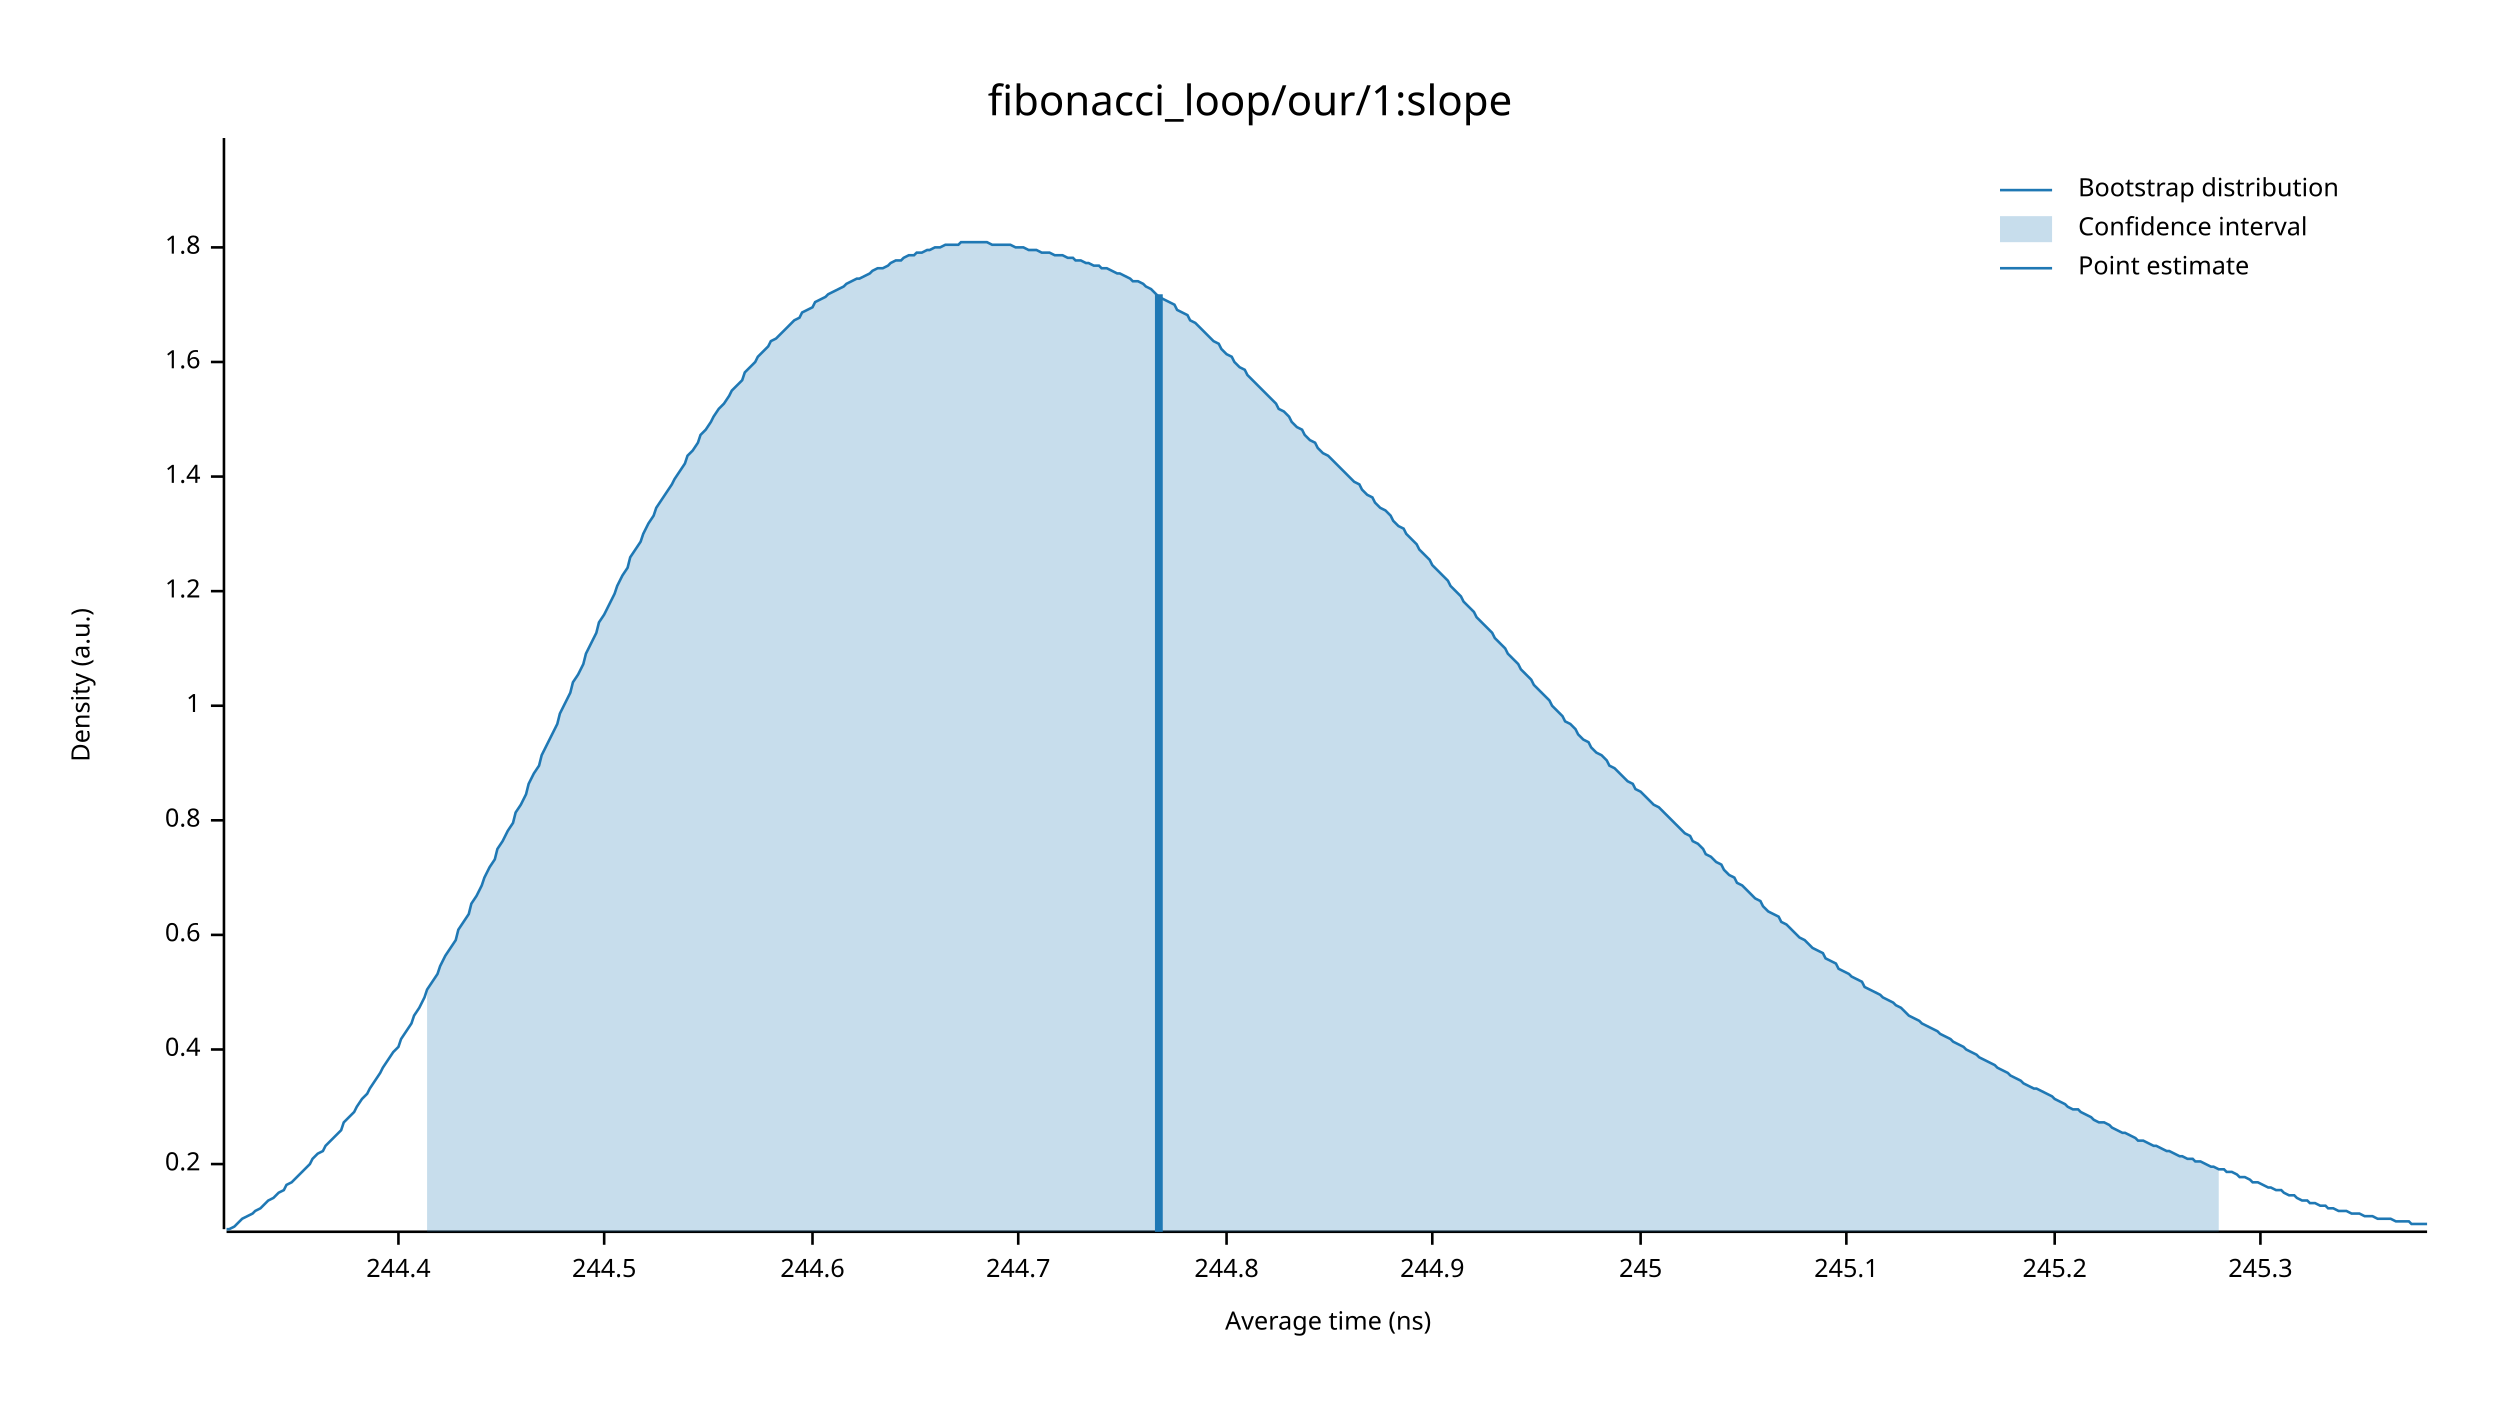
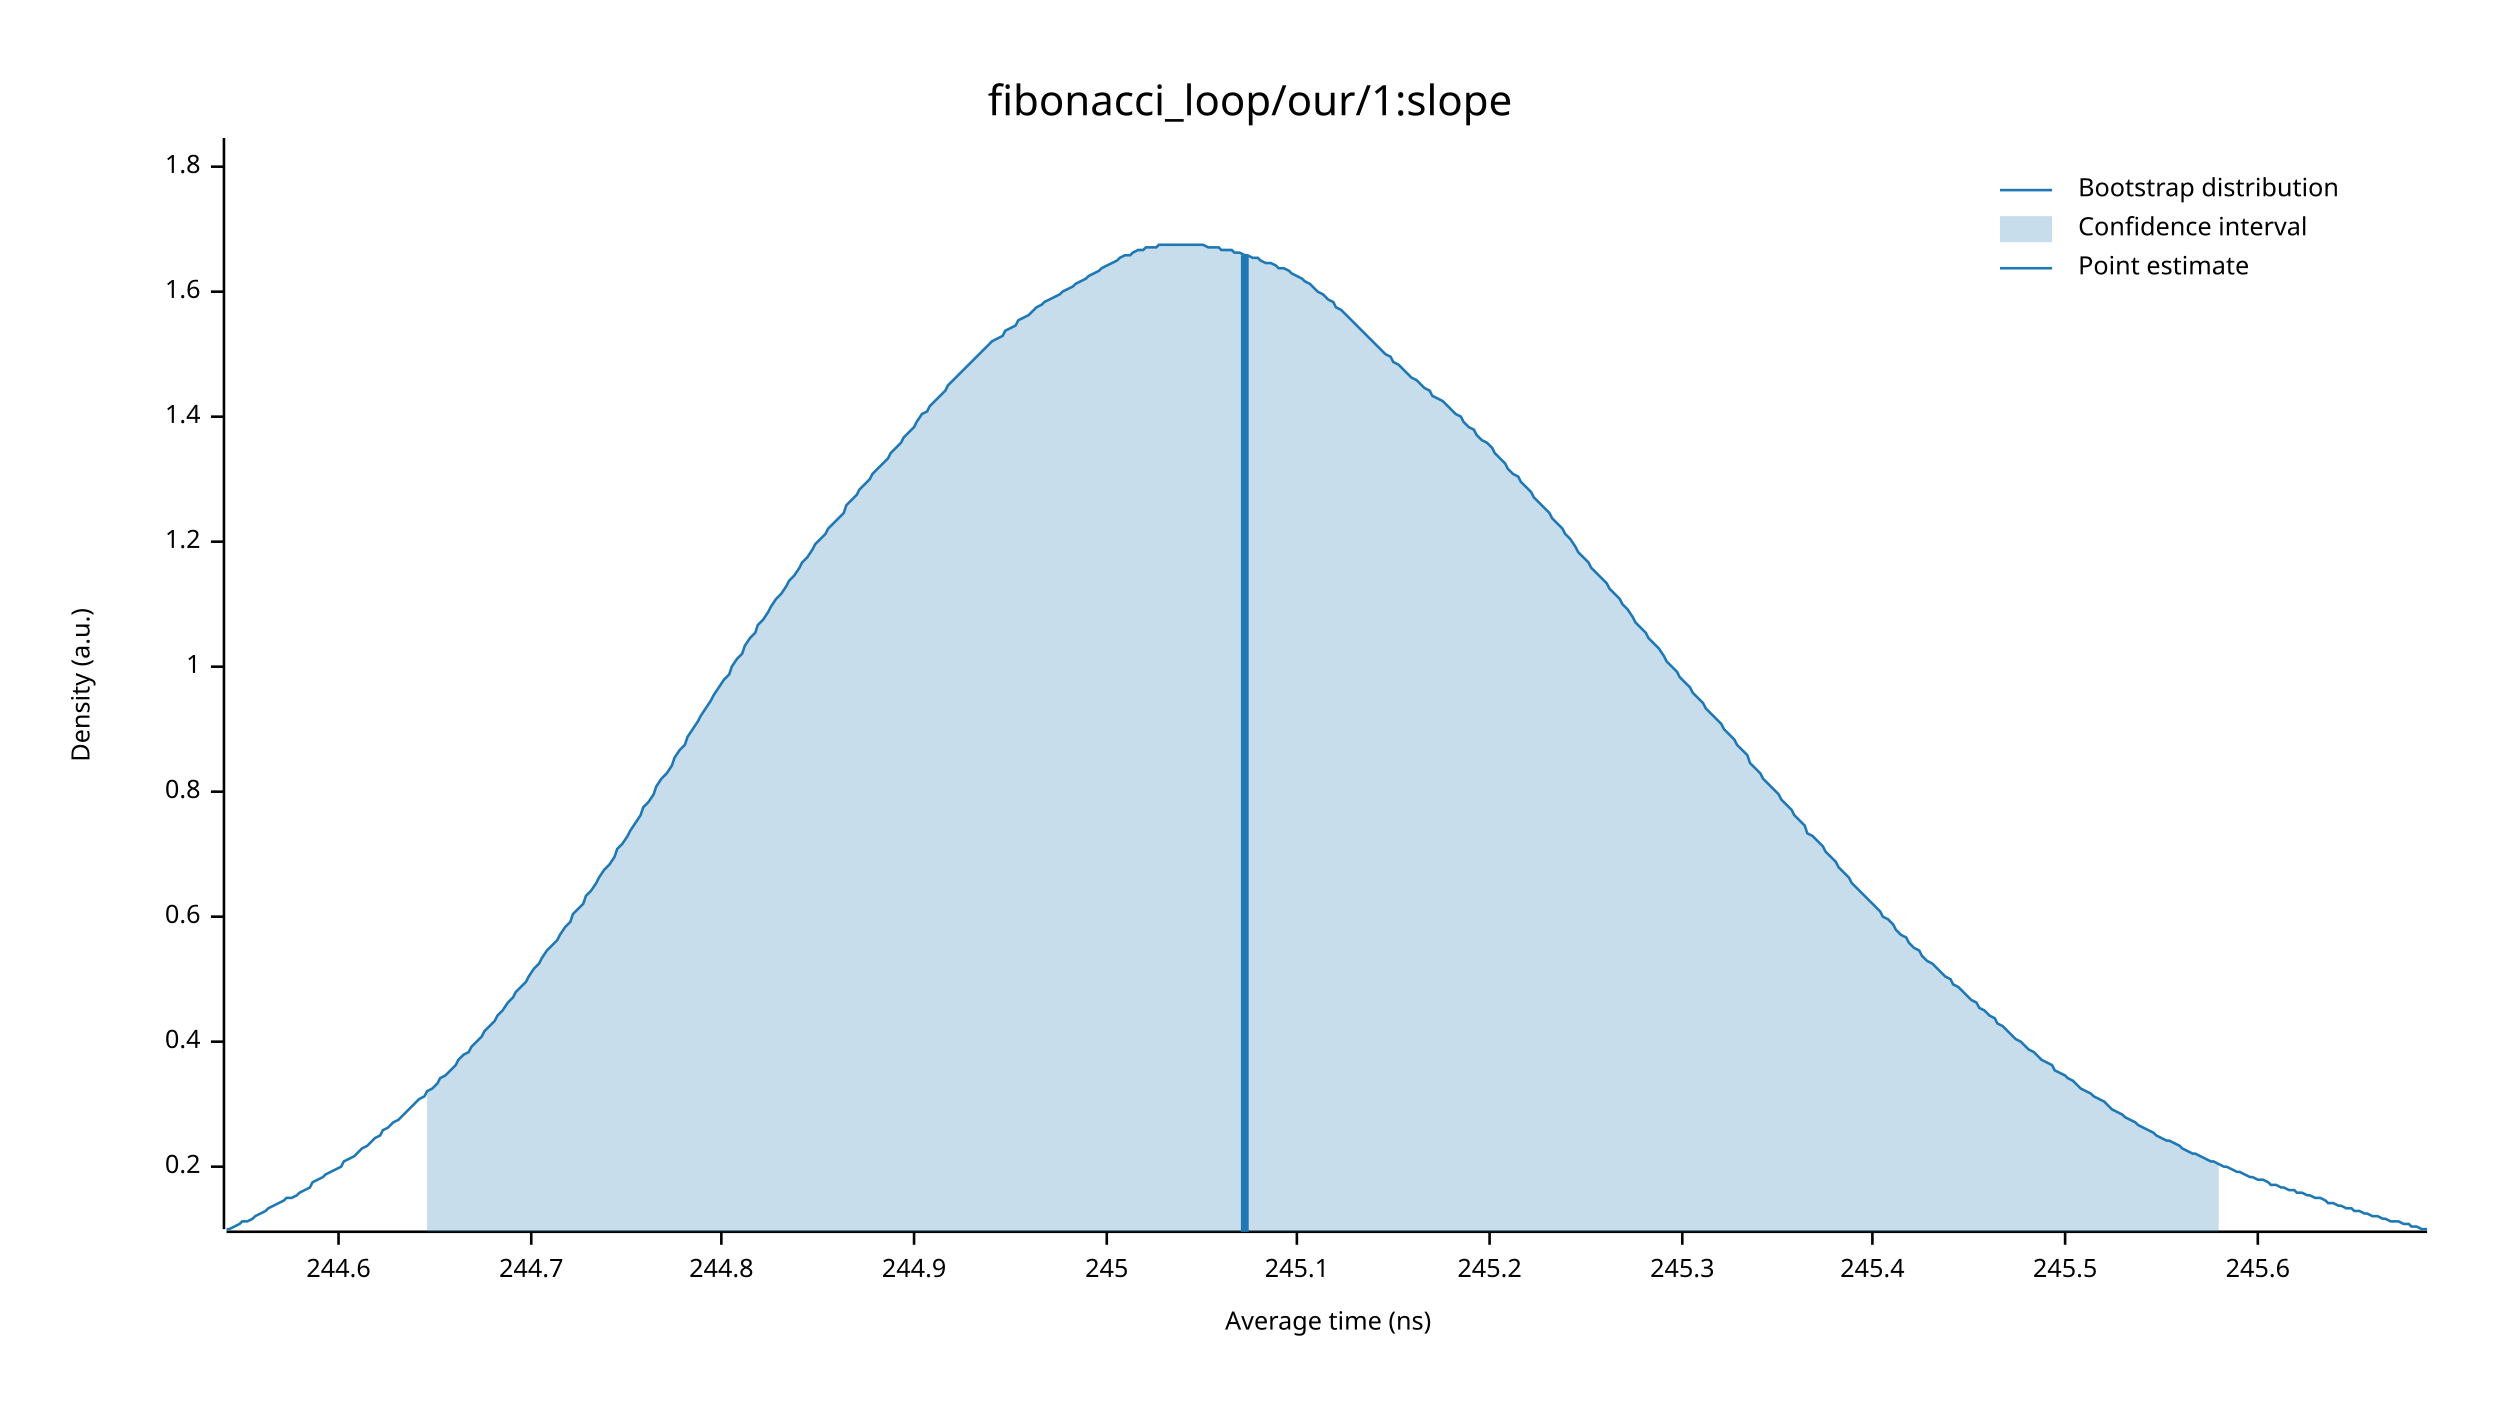
<svg xmlns="http://www.w3.org/2000/svg" width="960" height="540" viewBox="0 0 960 540">
  <text x="480" y="32" dy="0.76em" text-anchor="middle" font-family="sans-serif" font-size="16.129" opacity="1" fill="#000000">
fibonacci_loop/our/1:slope
</text>
  <text x="27" y="263" dy="0.76em" text-anchor="middle" font-family="sans-serif" font-size="9.677" opacity="1" fill="#000000" transform="rotate(270, 27, 263)">
Density (a.u.)
</text>
  <text x="510" y="513" dy="-0.5ex" text-anchor="middle" font-family="sans-serif" font-size="9.677" opacity="1" fill="#000000">
Average time (ns)
</text>
  <polyline fill="none" opacity="1" stroke="#000000" stroke-width="1" points="86,53 86,472 " />
-   <text x="77" y="447" dy="0.5ex" text-anchor="end" font-family="sans-serif" font-size="9.677" opacity="1" fill="#000000">
+   <text x="77" y="448" dy="0.5ex" text-anchor="end" font-family="sans-serif" font-size="9.677" opacity="1" fill="#000000">
0.2
</text>
-   <polyline fill="none" opacity="1" stroke="#000000" stroke-width="1" points="81,447 86,447 " />
-   <text x="77" y="403" dy="0.5ex" text-anchor="end" font-family="sans-serif" font-size="9.677" opacity="1" fill="#000000">
+   <polyline fill="none" opacity="1" stroke="#000000" stroke-width="1" points="81,448 86,448 " />
+   <text x="77" y="400" dy="0.5ex" text-anchor="end" font-family="sans-serif" font-size="9.677" opacity="1" fill="#000000">
0.4
</text>
-   <polyline fill="none" opacity="1" stroke="#000000" stroke-width="1" points="81,403 86,403 " />
-   <text x="77" y="359" dy="0.5ex" text-anchor="end" font-family="sans-serif" font-size="9.677" opacity="1" fill="#000000">
+   <polyline fill="none" opacity="1" stroke="#000000" stroke-width="1" points="81,400 86,400 " />
+   <text x="77" y="352" dy="0.5ex" text-anchor="end" font-family="sans-serif" font-size="9.677" opacity="1" fill="#000000">
0.6
</text>
-   <polyline fill="none" opacity="1" stroke="#000000" stroke-width="1" points="81,359 86,359 " />
-   <text x="77" y="315" dy="0.5ex" text-anchor="end" font-family="sans-serif" font-size="9.677" opacity="1" fill="#000000">
+   <polyline fill="none" opacity="1" stroke="#000000" stroke-width="1" points="81,352 86,352 " />
+   <text x="77" y="304" dy="0.5ex" text-anchor="end" font-family="sans-serif" font-size="9.677" opacity="1" fill="#000000">
0.8
</text>
-   <polyline fill="none" opacity="1" stroke="#000000" stroke-width="1" points="81,315 86,315 " />
-   <text x="77" y="271" dy="0.5ex" text-anchor="end" font-family="sans-serif" font-size="9.677" opacity="1" fill="#000000">
+   <polyline fill="none" opacity="1" stroke="#000000" stroke-width="1" points="81,304 86,304 " />
+   <text x="77" y="256" dy="0.5ex" text-anchor="end" font-family="sans-serif" font-size="9.677" opacity="1" fill="#000000">
1
</text>
-   <polyline fill="none" opacity="1" stroke="#000000" stroke-width="1" points="81,271 86,271 " />
-   <text x="77" y="227" dy="0.5ex" text-anchor="end" font-family="sans-serif" font-size="9.677" opacity="1" fill="#000000">
+   <polyline fill="none" opacity="1" stroke="#000000" stroke-width="1" points="81,256 86,256 " />
+   <text x="77" y="208" dy="0.5ex" text-anchor="end" font-family="sans-serif" font-size="9.677" opacity="1" fill="#000000">
1.2
</text>
-   <polyline fill="none" opacity="1" stroke="#000000" stroke-width="1" points="81,227 86,227 " />
-   <text x="77" y="183" dy="0.5ex" text-anchor="end" font-family="sans-serif" font-size="9.677" opacity="1" fill="#000000">
+   <polyline fill="none" opacity="1" stroke="#000000" stroke-width="1" points="81,208 86,208 " />
+   <text x="77" y="160" dy="0.5ex" text-anchor="end" font-family="sans-serif" font-size="9.677" opacity="1" fill="#000000">
1.4
</text>
-   <polyline fill="none" opacity="1" stroke="#000000" stroke-width="1" points="81,183 86,183 " />
-   <text x="77" y="139" dy="0.5ex" text-anchor="end" font-family="sans-serif" font-size="9.677" opacity="1" fill="#000000">
+   <polyline fill="none" opacity="1" stroke="#000000" stroke-width="1" points="81,160 86,160 " />
+   <text x="77" y="112" dy="0.5ex" text-anchor="end" font-family="sans-serif" font-size="9.677" opacity="1" fill="#000000">
1.6
</text>
-   <polyline fill="none" opacity="1" stroke="#000000" stroke-width="1" points="81,139 86,139 " />
-   <text x="77" y="95" dy="0.5ex" text-anchor="end" font-family="sans-serif" font-size="9.677" opacity="1" fill="#000000">
+   <polyline fill="none" opacity="1" stroke="#000000" stroke-width="1" points="81,112 86,112 " />
+   <text x="77" y="64" dy="0.5ex" text-anchor="end" font-family="sans-serif" font-size="9.677" opacity="1" fill="#000000">
1.8
</text>
-   <polyline fill="none" opacity="1" stroke="#000000" stroke-width="1" points="81,95 86,95 " />
+   <polyline fill="none" opacity="1" stroke="#000000" stroke-width="1" points="81,64 86,64 " />
  <polyline fill="none" opacity="1" stroke="#000000" stroke-width="1" points="87,473 932,473 " />
-   <text x="153" y="483" dy="0.76em" text-anchor="middle" font-family="sans-serif" font-size="9.677" opacity="1" fill="#000000">
- 244.4
- </text>
-   <polyline fill="none" opacity="1" stroke="#000000" stroke-width="1" points="153,473 153,478 " />
-   <text x="232" y="483" dy="0.76em" text-anchor="middle" font-family="sans-serif" font-size="9.677" opacity="1" fill="#000000">
- 244.5
- </text>
-   <polyline fill="none" opacity="1" stroke="#000000" stroke-width="1" points="232,473 232,478 " />
-   <text x="312" y="483" dy="0.76em" text-anchor="middle" font-family="sans-serif" font-size="9.677" opacity="1" fill="#000000">
+   <text x="130" y="483" dy="0.76em" text-anchor="middle" font-family="sans-serif" font-size="9.677" opacity="1" fill="#000000">
244.6
</text>
-   <polyline fill="none" opacity="1" stroke="#000000" stroke-width="1" points="312,473 312,478 " />
-   <text x="391" y="483" dy="0.76em" text-anchor="middle" font-family="sans-serif" font-size="9.677" opacity="1" fill="#000000">
+   <polyline fill="none" opacity="1" stroke="#000000" stroke-width="1" points="130,473 130,478 " />
+   <text x="204" y="483" dy="0.76em" text-anchor="middle" font-family="sans-serif" font-size="9.677" opacity="1" fill="#000000">
244.7
</text>
-   <polyline fill="none" opacity="1" stroke="#000000" stroke-width="1" points="391,473 391,478 " />
-   <text x="471" y="483" dy="0.76em" text-anchor="middle" font-family="sans-serif" font-size="9.677" opacity="1" fill="#000000">
+   <polyline fill="none" opacity="1" stroke="#000000" stroke-width="1" points="204,473 204,478 " />
+   <text x="277" y="483" dy="0.76em" text-anchor="middle" font-family="sans-serif" font-size="9.677" opacity="1" fill="#000000">
244.8
</text>
-   <polyline fill="none" opacity="1" stroke="#000000" stroke-width="1" points="471,473 471,478 " />
-   <text x="550" y="483" dy="0.76em" text-anchor="middle" font-family="sans-serif" font-size="9.677" opacity="1" fill="#000000">
+   <polyline fill="none" opacity="1" stroke="#000000" stroke-width="1" points="277,473 277,478 " />
+   <text x="351" y="483" dy="0.76em" text-anchor="middle" font-family="sans-serif" font-size="9.677" opacity="1" fill="#000000">
244.9
</text>
-   <polyline fill="none" opacity="1" stroke="#000000" stroke-width="1" points="550,473 550,478 " />
-   <text x="630" y="483" dy="0.76em" text-anchor="middle" font-family="sans-serif" font-size="9.677" opacity="1" fill="#000000">
+   <polyline fill="none" opacity="1" stroke="#000000" stroke-width="1" points="351,473 351,478 " />
+   <text x="425" y="483" dy="0.76em" text-anchor="middle" font-family="sans-serif" font-size="9.677" opacity="1" fill="#000000">
245
</text>
-   <polyline fill="none" opacity="1" stroke="#000000" stroke-width="1" points="630,473 630,478 " />
-   <text x="709" y="483" dy="0.76em" text-anchor="middle" font-family="sans-serif" font-size="9.677" opacity="1" fill="#000000">
+   <polyline fill="none" opacity="1" stroke="#000000" stroke-width="1" points="425,473 425,478 " />
+   <text x="498" y="483" dy="0.76em" text-anchor="middle" font-family="sans-serif" font-size="9.677" opacity="1" fill="#000000">
245.1
</text>
-   <polyline fill="none" opacity="1" stroke="#000000" stroke-width="1" points="709,473 709,478 " />
-   <text x="789" y="483" dy="0.76em" text-anchor="middle" font-family="sans-serif" font-size="9.677" opacity="1" fill="#000000">
+   <polyline fill="none" opacity="1" stroke="#000000" stroke-width="1" points="498,473 498,478 " />
+   <text x="572" y="483" dy="0.76em" text-anchor="middle" font-family="sans-serif" font-size="9.677" opacity="1" fill="#000000">
245.2
</text>
-   <polyline fill="none" opacity="1" stroke="#000000" stroke-width="1" points="789,473 789,478 " />
-   <text x="868" y="483" dy="0.76em" text-anchor="middle" font-family="sans-serif" font-size="9.677" opacity="1" fill="#000000">
+   <polyline fill="none" opacity="1" stroke="#000000" stroke-width="1" points="572,473 572,478 " />
+   <text x="646" y="483" dy="0.76em" text-anchor="middle" font-family="sans-serif" font-size="9.677" opacity="1" fill="#000000">
245.3
</text>
-   <polyline fill="none" opacity="1" stroke="#000000" stroke-width="1" points="868,473 868,478 " />
-   <polyline fill="none" opacity="1" stroke="#1F78B4" stroke-width="1" points="87,472 88,472 90,471 92,469 93,468 95,467 97,466 98,465 100,464 102,462 103,461 105,460 107,458 109,457 110,455 112,454 114,452 115,451 117,449 119,447 120,445 122,443 124,442 125,440 127,438 129,436 131,434 132,431 134,429 136,427 137,425 139,422 141,420 142,418 144,415 146,412 147,410 149,407 151,404 153,402 154,399 156,396 158,393 159,390 161,387 163,383 164,380 166,377 168,374 169,371 171,367 173,364 175,361 176,357 178,354 180,351 181,347 183,344 185,340 186,337 188,333 190,330 191,326 193,323 195,319 197,316 198,312 200,309 202,305 203,301 205,297 207,294 208,290 210,286 212,282 214,278 215,274 217,270 219,266 220,262 222,259 224,255 225,251 227,247 229,243 230,239 232,236 234,232 236,228 237,225 239,221 241,218 242,214 244,211 246,208 247,205 249,201 251,198 252,195 254,192 256,189 258,186 259,184 261,181 263,178 264,175 266,173 268,170 269,167 271,165 273,162 274,160 276,157 278,155 280,152 281,150 283,148 285,146 286,143 288,141 290,139 291,137 293,135 295,133 296,131 298,130 300,128 302,126 303,125 305,123 307,122 308,120 310,119 312,118 313,116 315,115 317,114 318,113 320,112 322,111 324,110 325,109 327,108 329,107 330,107 332,106 334,105 335,104 337,103 339,103 341,102 342,101 344,100 346,100 347,99 349,98 351,98 352,97 354,97 356,96 357,96 359,95 361,95 363,94 364,94 366,94 368,94 369,93 371,93 373,93 374,93 376,93 378,93 379,93 381,94 383,94 385,94 386,94 388,94 390,95 391,95 393,95 395,96 396,96 398,96 400,97 401,97 403,97 405,98 407,98 408,98 410,99 412,99 413,100 415,100 417,101 418,101 420,102 422,102 423,103 425,103 427,104 429,105 430,105 432,106 434,107 435,108 437,108 439,109 440,110 442,111 444,113 445,114 447,115 449,116 451,117 452,119 454,120 456,121 457,123 459,124 461,126 462,127 464,129 466,131 468,132 469,134 471,136 473,137 474,139 476,141 478,142 479,144 481,146 483,148 484,149 486,151 488,153 490,155 491,157 493,158 495,160 496,162 498,164 500,165 501,167 503,169 505,170 506,172 508,174 510,175 512,177 513,178 515,180 517,182 518,183 520,185 522,186 523,188 525,190 527,191 528,193 530,195 532,196 534,198 535,200 537,202 539,203 540,205 542,207 544,209 545,211 547,213 549,215 550,217 552,219 554,221 556,223 557,225 559,227 561,229 562,231 564,233 566,235 567,237 569,239 571,241 573,243 574,245 576,247 578,249 579,251 581,253 583,255 584,257 586,259 588,261 589,263 591,265 593,267 595,269 596,271 598,273 600,275 601,277 603,278 605,280 606,282 608,284 610,285 611,287 613,289 615,290 617,292 618,294 620,295 622,297 623,298 625,300 627,301 628,303 630,304 632,306 633,307 635,309 637,310 639,312 640,313 642,315 644,317 645,318 647,320 649,321 650,323 652,324 654,326 655,328 657,329 659,331 661,332 662,334 664,336 666,337 667,339 669,340 671,342 672,343 674,345 676,346 677,348 679,350 681,351 683,352 684,354 686,355 688,357 689,358 691,360 693,361 694,362 696,364 698,365 700,366 701,368 703,369 705,370 706,372 708,373 710,374 711,375 713,376 715,377 716,379 718,380 720,381 722,382 723,383 725,384 727,385 728,386 730,387 732,389 733,390 735,391 737,392 738,393 740,394 742,395 744,396 745,397 747,398 749,399 750,400 752,401 754,402 755,403 757,404 759,405 760,406 762,407 764,408 766,409 767,410 769,411 771,412 772,413 774,414 776,415 777,416 779,417 781,418 782,418 784,419 786,420 788,421 789,422 791,423 793,424 794,425 796,426 798,426 799,427 801,428 803,429 804,430 806,431 808,431 810,432 811,433 813,434 815,435 816,435 818,436 820,437 821,438 823,438 825,439 827,440 828,440 830,441 832,442 833,442 835,443 837,444 838,444 840,445 842,445 843,446 845,446 847,447 849,448 850,448 852,449 854,449 855,450 857,450 859,451 860,452 862,452 864,453 865,454 867,454 869,455 871,456 872,456 874,457 876,457 877,458 879,459 881,459 882,460 884,461 886,461 887,462 889,462 891,463 893,463 894,464 896,464 898,465 899,465 901,465 903,466 904,466 906,466 908,467 909,467 911,467 913,468 915,468 916,468 918,468 920,469 921,469 923,469 925,469 926,470 928,470 930,470 932,470 " />
-   <polygon opacity="0.25" fill="#1F78B4" points="164,380 166,377 168,374 169,371 171,367 173,364 175,361 176,357 178,354 180,351 181,347 183,344 185,340 186,337 188,333 190,330 191,326 193,323 195,319 197,316 198,312 200,309 202,305 203,301 205,297 207,294 208,290 210,286 212,282 214,278 215,274 217,270 219,266 220,262 222,259 224,255 225,251 227,247 229,243 230,239 232,236 234,232 236,228 237,225 239,221 241,218 242,214 244,211 246,208 247,205 249,201 251,198 252,195 254,192 256,189 258,186 259,184 261,181 263,178 264,175 266,173 268,170 269,167 271,165 273,162 274,160 276,157 278,155 280,152 281,150 283,148 285,146 286,143 288,141 290,139 291,137 293,135 295,133 296,131 298,130 300,128 302,126 303,125 305,123 307,122 308,120 310,119 312,118 313,116 315,115 317,114 318,113 320,112 322,111 324,110 325,109 327,108 329,107 330,107 332,106 334,105 335,104 337,103 339,103 341,102 342,101 344,100 346,100 347,99 349,98 351,98 352,97 354,97 356,96 357,96 359,95 361,95 363,94 364,94 366,94 368,94 369,93 371,93 373,93 374,93 376,93 378,93 379,93 381,94 383,94 385,94 386,94 388,94 390,95 391,95 393,95 395,96 396,96 398,96 400,97 401,97 403,97 405,98 407,98 408,98 410,99 412,99 413,100 415,100 417,101 418,101 420,102 422,102 423,103 425,103 427,104 429,105 430,105 432,106 434,107 435,108 437,108 439,109 440,110 442,111 444,113 445,114 447,115 449,116 451,117 452,119 454,120 456,121 457,123 459,124 461,126 462,127 464,129 466,131 468,132 469,134 471,136 473,137 474,139 476,141 478,142 479,144 481,146 483,148 484,149 486,151 488,153 490,155 491,157 493,158 495,160 496,162 498,164 500,165 501,167 503,169 505,170 506,172 508,174 510,175 512,177 513,178 515,180 517,182 518,183 520,185 522,186 523,188 525,190 527,191 528,193 530,195 532,196 534,198 535,200 537,202 539,203 540,205 542,207 544,209 545,211 547,213 549,215 550,217 552,219 554,221 556,223 557,225 559,227 561,229 562,231 564,233 566,235 567,237 569,239 571,241 573,243 574,245 576,247 578,249 579,251 581,253 583,255 584,257 586,259 588,261 589,263 591,265 593,267 595,269 596,271 598,273 600,275 601,277 603,278 605,280 606,282 608,284 610,285 611,287 613,289 615,290 617,292 618,294 620,295 622,297 623,298 625,300 627,301 628,303 630,304 632,306 633,307 635,309 637,310 639,312 640,313 642,315 644,317 645,318 647,320 649,321 650,323 652,324 654,326 655,328 657,329 659,331 661,332 662,334 664,336 666,337 667,339 669,340 671,342 672,343 674,345 676,346 677,348 679,350 681,351 683,352 684,354 686,355 688,357 689,358 691,360 693,361 694,362 696,364 698,365 700,366 701,368 703,369 705,370 706,372 708,373 710,374 711,375 713,376 715,377 716,379 718,380 720,381 722,382 723,383 725,384 727,385 728,386 730,387 732,389 733,390 735,391 737,392 738,393 740,394 742,395 744,396 745,397 747,398 749,399 750,400 752,401 754,402 755,403 757,404 759,405 760,406 762,407 764,408 766,409 767,410 769,411 771,412 772,413 774,414 776,415 777,416 779,417 781,418 782,418 784,419 786,420 788,421 789,422 791,423 793,424 794,425 796,426 798,426 799,427 801,428 803,429 804,430 806,431 808,431 810,432 811,433 813,434 815,435 816,435 818,436 820,437 821,438 823,438 825,439 827,440 828,440 830,441 832,442 833,442 835,443 837,444 838,444 840,445 842,445 843,446 845,446 847,447 849,448 850,448 852,449 852,473 164,473 " />
-   <polyline fill="none" opacity="1" stroke="#1F78B4" stroke-width="3" points="445,473 445,113 " />
+   <polyline fill="none" opacity="1" stroke="#000000" stroke-width="1" points="646,473 646,478 " />
+   <text x="719" y="483" dy="0.76em" text-anchor="middle" font-family="sans-serif" font-size="9.677" opacity="1" fill="#000000">
+ 245.4
+ </text>
+   <polyline fill="none" opacity="1" stroke="#000000" stroke-width="1" points="719,473 719,478 " />
+   <text x="793" y="483" dy="0.76em" text-anchor="middle" font-family="sans-serif" font-size="9.677" opacity="1" fill="#000000">
+ 245.5
+ </text>
+   <polyline fill="none" opacity="1" stroke="#000000" stroke-width="1" points="793,473 793,478 " />
+   <text x="867" y="483" dy="0.76em" text-anchor="middle" font-family="sans-serif" font-size="9.677" opacity="1" fill="#000000">
+ 245.6
+ </text>
+   <polyline fill="none" opacity="1" stroke="#000000" stroke-width="1" points="867,473 867,478 " />
+   <polyline fill="none" opacity="1" stroke="#1F78B4" stroke-width="1" points="87,472 88,472 90,471 92,470 93,469 95,469 97,468 98,467 100,466 102,465 103,464 105,463 107,462 109,461 110,460 112,460 114,459 115,458 117,457 119,456 120,454 122,453 124,452 125,451 127,450 129,449 131,448 132,446 134,445 136,444 137,443 139,441 141,440 142,439 144,437 146,436 147,434 149,433 151,431 153,430 154,429 156,427 158,425 159,424 161,422 163,421 164,419 166,418 168,416 169,414 171,413 173,411 175,409 176,407 178,405 180,404 181,402 183,400 185,398 186,396 188,394 190,392 191,390 193,388 195,385 197,383 198,381 200,379 202,377 203,375 205,372 207,370 208,368 210,365 212,363 214,361 215,359 217,356 219,354 220,351 222,349 224,347 225,344 227,342 229,339 230,337 232,334 234,332 236,329 237,326 239,324 241,321 242,319 244,316 246,313 247,310 249,308 251,305 252,302 254,299 256,297 258,294 259,291 261,288 263,286 264,283 266,280 268,277 269,275 271,272 273,269 274,267 276,264 278,261 280,259 281,256 283,253 285,251 286,248 288,245 290,243 291,240 293,238 295,235 296,233 298,230 300,228 302,225 303,223 305,221 307,218 308,216 310,214 312,211 313,209 315,207 317,205 318,203 320,201 322,199 324,197 325,194 327,192 329,190 330,188 332,186 334,184 335,182 337,180 339,178 341,176 342,174 344,172 346,170 347,168 349,166 351,164 352,162 354,159 356,158 357,156 359,154 361,152 363,150 364,148 366,146 368,144 369,143 371,141 373,139 374,138 376,136 378,134 379,133 381,131 383,130 385,129 386,127 388,126 390,125 391,123 393,122 395,121 396,120 398,118 400,117 401,116 403,115 405,114 407,113 408,112 410,111 412,110 413,109 415,108 417,107 418,106 420,105 422,104 423,103 425,102 427,101 429,100 430,99 432,98 434,98 435,97 437,96 439,96 440,95 442,95 444,95 445,94 447,94 449,94 451,94 452,94 454,94 456,94 457,94 459,94 461,94 462,94 464,95 466,95 468,95 469,96 471,96 473,96 474,97 476,97 478,98 479,98 481,99 483,99 484,100 486,101 488,101 490,102 491,103 493,103 495,104 496,105 498,106 500,107 501,108 503,109 505,111 506,112 508,113 510,115 512,116 513,118 515,119 517,121 518,122 520,124 522,126 523,127 525,129 527,131 528,132 530,134 532,136 534,137 535,139 537,140 539,142 540,143 542,145 544,146 545,147 547,149 549,150 550,152 552,153 554,154 556,156 557,157 559,159 561,160 562,162 564,164 566,165 567,167 569,169 571,170 573,172 574,174 576,176 578,178 579,180 581,182 583,183 584,185 586,187 588,189 589,191 591,193 593,195 595,197 596,199 598,201 600,203 601,205 603,207 605,210 606,212 608,214 610,216 611,218 613,220 615,222 617,224 618,226 620,228 622,230 623,232 625,234 627,237 628,239 630,241 632,243 633,245 635,247 637,249 639,252 640,254 642,256 644,258 645,260 647,262 649,264 650,266 652,268 654,270 655,272 657,274 659,276 661,278 662,280 664,282 666,284 667,286 669,288 671,290 672,293 674,295 676,297 677,299 679,301 681,303 683,305 684,307 686,309 688,311 689,313 691,315 693,317 694,320 696,321 698,323 700,325 701,327 703,329 705,331 706,333 708,335 710,337 711,339 713,341 715,343 716,344 718,346 720,348 722,350 723,352 725,353 727,355 728,357 730,359 732,360 733,362 735,364 737,365 738,367 740,369 742,370 744,372 745,373 747,375 749,376 750,378 752,379 754,381 755,382 757,384 759,385 760,387 762,388 764,390 766,391 767,393 769,394 771,396 772,397 774,399 776,400 777,401 779,403 781,404 782,405 784,407 786,408 788,409 789,411 791,412 793,413 794,414 796,415 798,417 799,418 801,419 803,420 804,421 806,422 808,423 810,425 811,426 813,427 815,428 816,429 818,430 820,431 821,432 823,433 825,434 827,435 828,436 830,437 832,438 833,438 835,439 837,440 838,441 840,442 842,443 843,443 845,444 847,445 849,446 850,446 852,447 854,448 855,448 857,449 859,450 860,450 862,451 864,452 865,452 867,453 869,453 871,454 872,455 874,455 876,456 877,456 879,457 881,457 882,458 884,458 886,459 887,459 889,460 891,460 893,461 894,462 896,462 898,463 899,463 901,464 903,464 904,465 906,465 908,466 909,466 911,467 913,467 915,468 916,468 918,469 920,469 921,469 923,470 925,470 926,471 928,471 930,472 932,472 " />
+   <polygon opacity="0.25" fill="#1F78B4" points="164,419 166,418 168,416 169,414 171,413 173,411 175,409 176,407 178,405 180,404 181,402 183,400 185,398 186,396 188,394 190,392 191,390 193,388 195,385 197,383 198,381 200,379 202,377 203,375 205,372 207,370 208,368 210,365 212,363 214,361 215,359 217,356 219,354 220,351 222,349 224,347 225,344 227,342 229,339 230,337 232,334 234,332 236,329 237,326 239,324 241,321 242,319 244,316 246,313 247,310 249,308 251,305 252,302 254,299 256,297 258,294 259,291 261,288 263,286 264,283 266,280 268,277 269,275 271,272 273,269 274,267 276,264 278,261 280,259 281,256 283,253 285,251 286,248 288,245 290,243 291,240 293,238 295,235 296,233 298,230 300,228 302,225 303,223 305,221 307,218 308,216 310,214 312,211 313,209 315,207 317,205 318,203 320,201 322,199 324,197 325,194 327,192 329,190 330,188 332,186 334,184 335,182 337,180 339,178 341,176 342,174 344,172 346,170 347,168 349,166 351,164 352,162 354,159 356,158 357,156 359,154 361,152 363,150 364,148 366,146 368,144 369,143 371,141 373,139 374,138 376,136 378,134 379,133 381,131 383,130 385,129 386,127 388,126 390,125 391,123 393,122 395,121 396,120 398,118 400,117 401,116 403,115 405,114 407,113 408,112 410,111 412,110 413,109 415,108 417,107 418,106 420,105 422,104 423,103 425,102 427,101 429,100 430,99 432,98 434,98 435,97 437,96 439,96 440,95 442,95 444,95 445,94 447,94 449,94 451,94 452,94 454,94 456,94 457,94 459,94 461,94 462,94 464,95 466,95 468,95 469,96 471,96 473,96 474,97 476,97 478,98 479,98 481,99 483,99 484,100 486,101 488,101 490,102 491,103 493,103 495,104 496,105 498,106 500,107 501,108 503,109 505,111 506,112 508,113 510,115 512,116 513,118 515,119 517,121 518,122 520,124 522,126 523,127 525,129 527,131 528,132 530,134 532,136 534,137 535,139 537,140 539,142 540,143 542,145 544,146 545,147 547,149 549,150 550,152 552,153 554,154 556,156 557,157 559,159 561,160 562,162 564,164 566,165 567,167 569,169 571,170 573,172 574,174 576,176 578,178 579,180 581,182 583,183 584,185 586,187 588,189 589,191 591,193 593,195 595,197 596,199 598,201 600,203 601,205 603,207 605,210 606,212 608,214 610,216 611,218 613,220 615,222 617,224 618,226 620,228 622,230 623,232 625,234 627,237 628,239 630,241 632,243 633,245 635,247 637,249 639,252 640,254 642,256 644,258 645,260 647,262 649,264 650,266 652,268 654,270 655,272 657,274 659,276 661,278 662,280 664,282 666,284 667,286 669,288 671,290 672,293 674,295 676,297 677,299 679,301 681,303 683,305 684,307 686,309 688,311 689,313 691,315 693,317 694,320 696,321 698,323 700,325 701,327 703,329 705,331 706,333 708,335 710,337 711,339 713,341 715,343 716,344 718,346 720,348 722,350 723,352 725,353 727,355 728,357 730,359 732,360 733,362 735,364 737,365 738,367 740,369 742,370 744,372 745,373 747,375 749,376 750,378 752,379 754,381 755,382 757,384 759,385 760,387 762,388 764,390 766,391 767,393 769,394 771,396 772,397 774,399 776,400 777,401 779,403 781,404 782,405 784,407 786,408 788,409 789,411 791,412 793,413 794,414 796,415 798,417 799,418 801,419 803,420 804,421 806,422 808,423 810,425 811,426 813,427 815,428 816,429 818,430 820,431 821,432 823,433 825,434 827,435 828,436 830,437 832,438 833,438 835,439 837,440 838,441 840,442 842,443 843,443 845,444 847,445 849,446 850,446 852,447 852,473 164,473 " />
+   <polyline fill="none" opacity="1" stroke="#1F78B4" stroke-width="3" points="478,473 478,98 " />
  <text x="798" y="68" dy="0.76em" text-anchor="start" font-family="sans-serif" font-size="9.677" opacity="1" fill="#000000">
Bootstrap distribution
</text>
  <text x="798" y="83" dy="0.76em" text-anchor="start" font-family="sans-serif" font-size="9.677" opacity="1" fill="#000000">
Confidence interval
</text>
  <text x="798" y="98" dy="0.76em" text-anchor="start" font-family="sans-serif" font-size="9.677" opacity="1" fill="#000000">
Point estimate
</text>
  <polyline fill="none" opacity="1" stroke="#1F78B4" stroke-width="1" points="768,73 788,73 " />
  <rect x="768" y="83" width="20" height="10" opacity="0.25" fill="#1F78B4" stroke="none" />
  <polyline fill="none" opacity="1" stroke="#1F78B4" stroke-width="1" points="768,103 788,103 " />
</svg>
